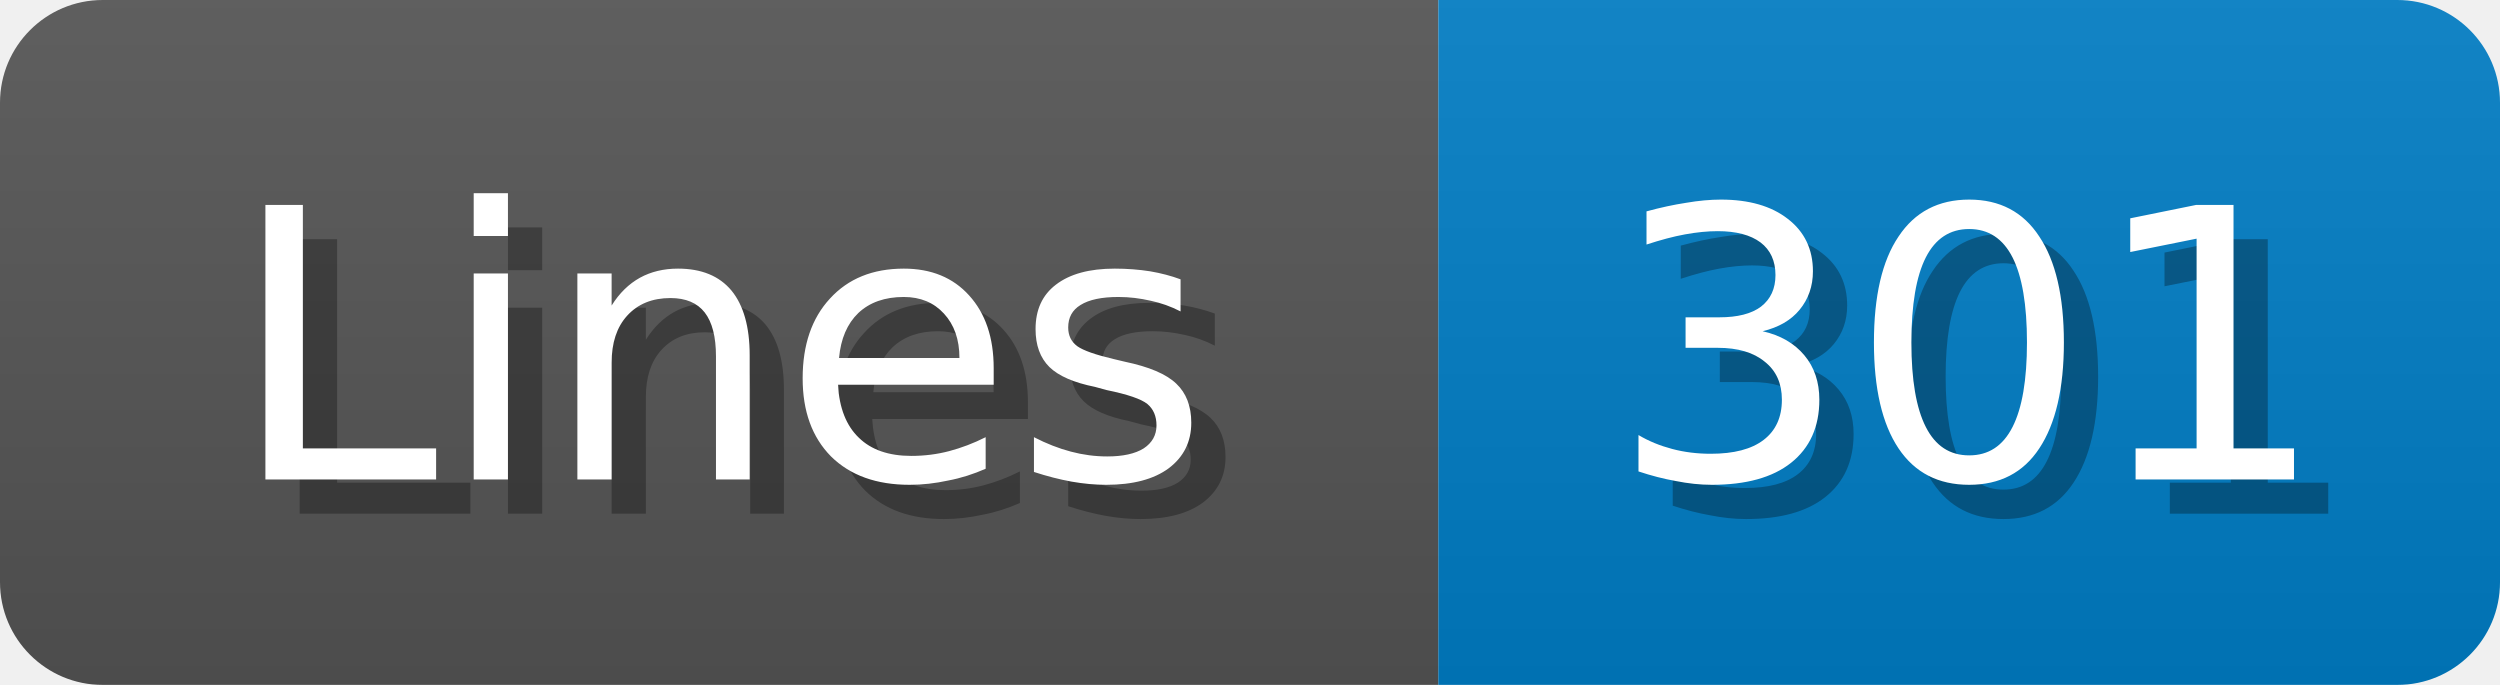
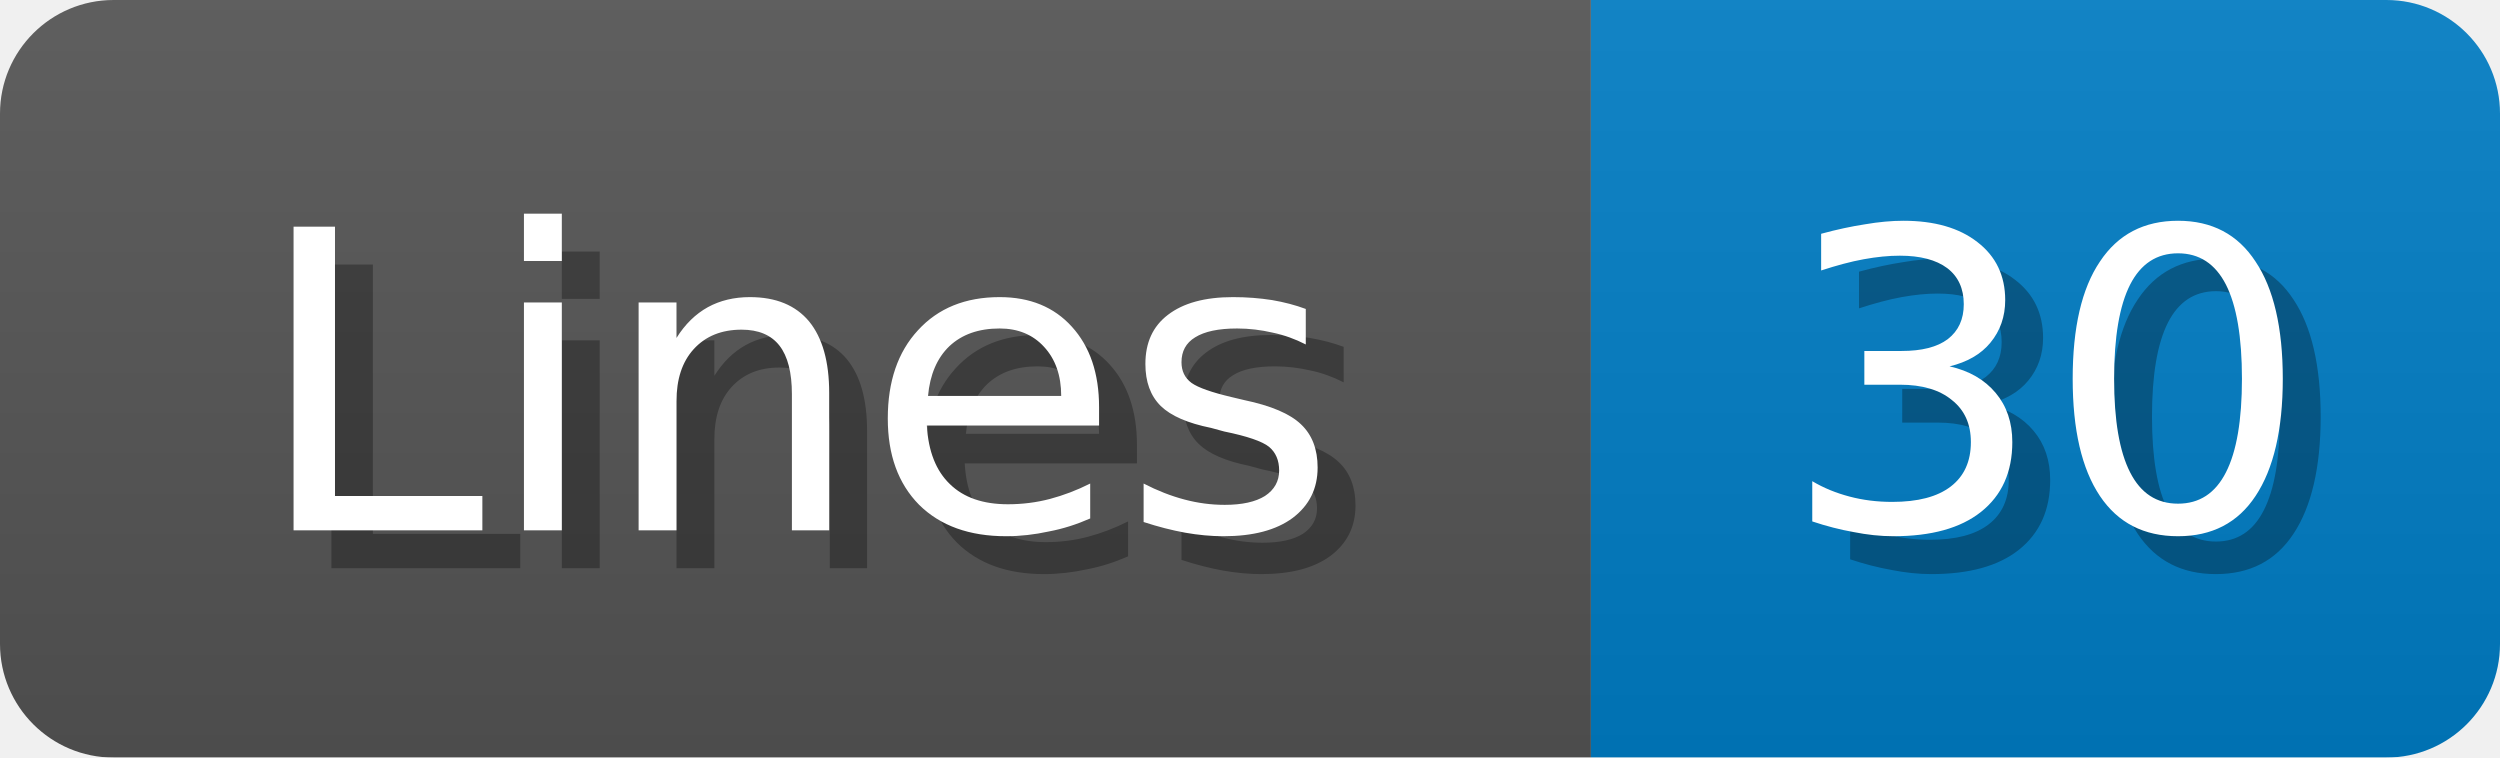
- <svg xmlns="http://www.w3.org/2000/svg" width="73" height="20">
+ <svg xmlns="http://www.w3.org/2000/svg" width="66" height="20">
  <linearGradient id="b" x2="0" y2="100%">
    <stop offset="0" stop-color="#bbb" stop-opacity=".1" />
    <stop offset="1" stop-opacity=".1" />
  </linearGradient>
  <mask id="anybadge_1">
-     <rect width="73" height="20" rx="3" fill="#fff" />
+     <rect width="66" height="20" rx="3" fill="#fff" />
  </mask>
  <g mask="url(#anybadge_1)">
    <path fill="#555" d="M0 0h42v20H0z" />
-     <path fill="#007ec6" d="M42 0h31v20H42z" />
-     <path fill="url(#b)" d="M0 0h73v20H0z" />
+     <path fill="#007ec6" d="M42 0h24v20H42z" />
+     <path fill="url(#b)" d="M0 0h66v20H0z" />
  </g>
  <g fill="#fff" text-anchor="middle" font-family="DejaVu Sans,Verdana,Geneva,sans-serif" font-size="11">
    <text x="22.0" y="15" fill="#010101" fill-opacity=".3">Lines</text>
    <text x="21.0" y="14">Lines</text>
  </g>
  <g fill="#fff" text-anchor="middle" font-family="DejaVu Sans,Verdana,Geneva,sans-serif" font-size="11">
-     <text x="58.5" y="15" fill="#010101" fill-opacity=".3">301</text>
-     <text x="57.5" y="14">301</text>
+     <text x="55.0" y="15" fill="#010101" fill-opacity=".3">30</text>
+     <text x="54.0" y="14">30</text>
  </g>
</svg>
